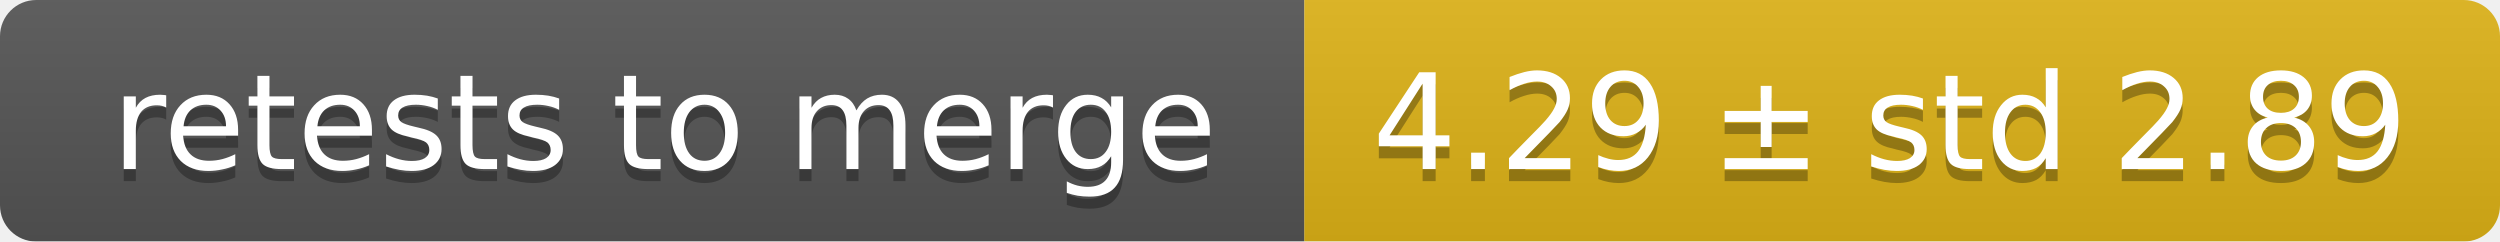
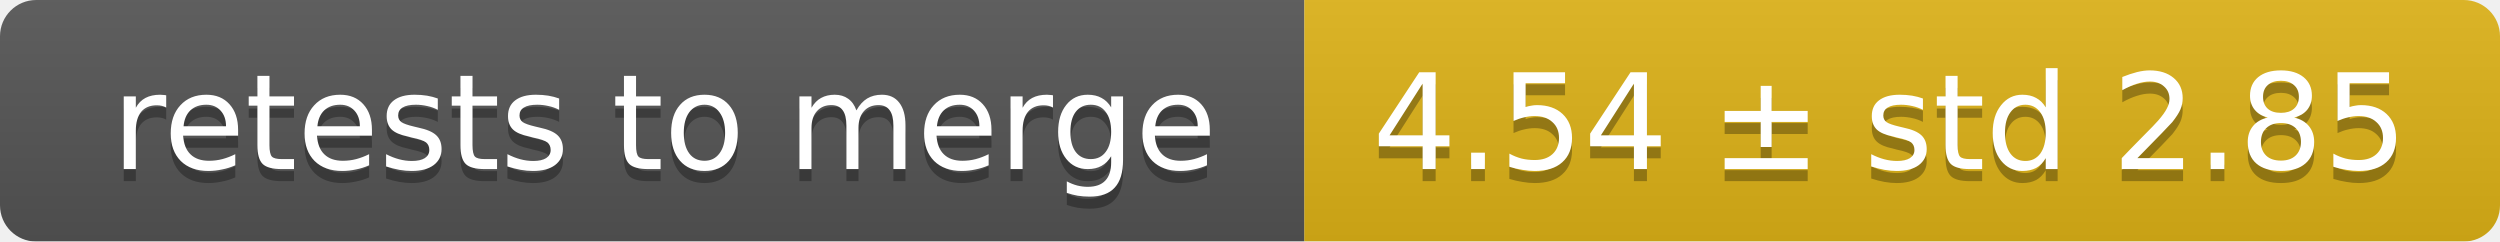
<svg xmlns="http://www.w3.org/2000/svg" width="207" height="20">
  <linearGradient id="smooth" x2="0" y2="100%">
    <stop offset="0" stop-color="#bbb" stop-opacity=".1" />
    <stop offset="1" stop-opacity=".1" />
  </linearGradient>
  <mask id="round">
    <rect width="207" height="20" rx="3" fill="#fff" />
  </mask>
  <g mask="url(#round)">
    <rect width="108" height="20" fill="#555" />
    <rect x="108" width="99" height="20" fill="#dfb317" />
    <rect width="207" height="20" fill="url(#smooth)" />
  </g>
  <g fill="#fff" text-anchor="middle" font-family="DejaVu Sans,Verdana,Geneva,sans-serif" font-size="11">
    <text x="55" y="15" fill="#010101" fill-opacity=".3">retests to merge</text>
    <text x="55" y="14">retests to merge</text>
-     <text x="156.5" y="15" fill="#010101" fill-opacity=".3">4.29 ± std 2.89</text>
-     <text x="156.5" y="14">4.29 ± std 2.89</text>
+     <text x="156.5" y="15" fill="#010101" fill-opacity=".3">4.54 ± std 2.85</text>
+     <text x="156.5" y="14">4.54 ± std 2.85</text>
  </g>
</svg>
